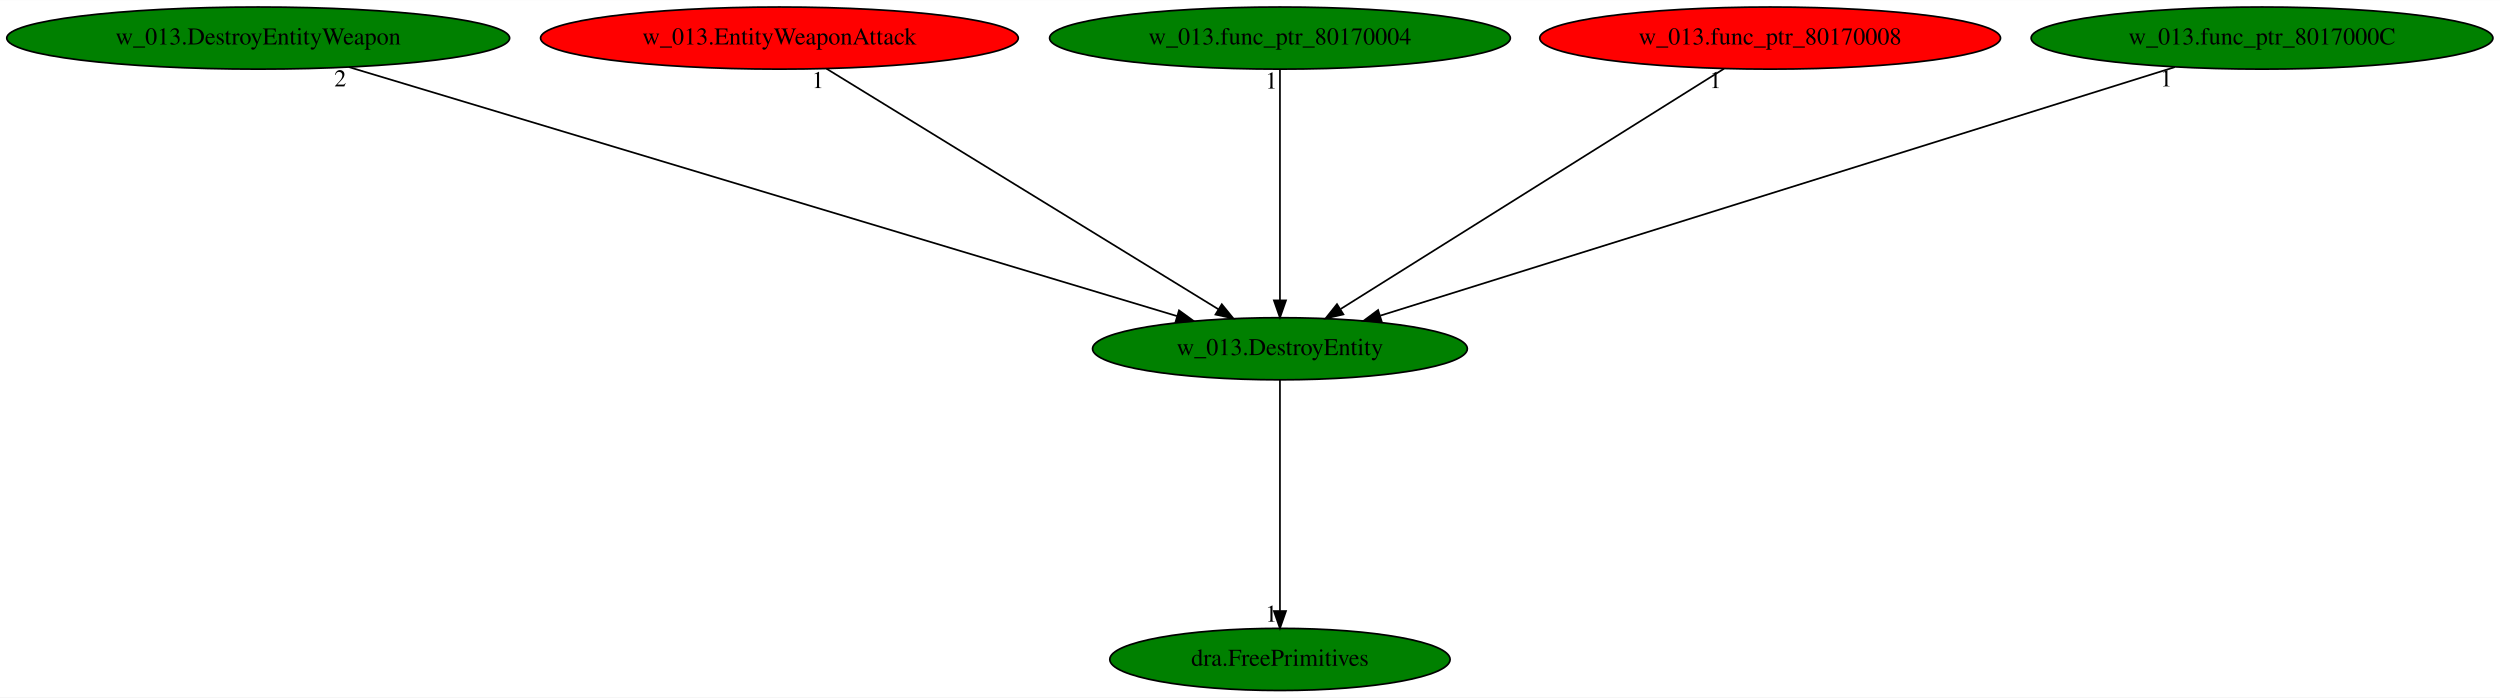
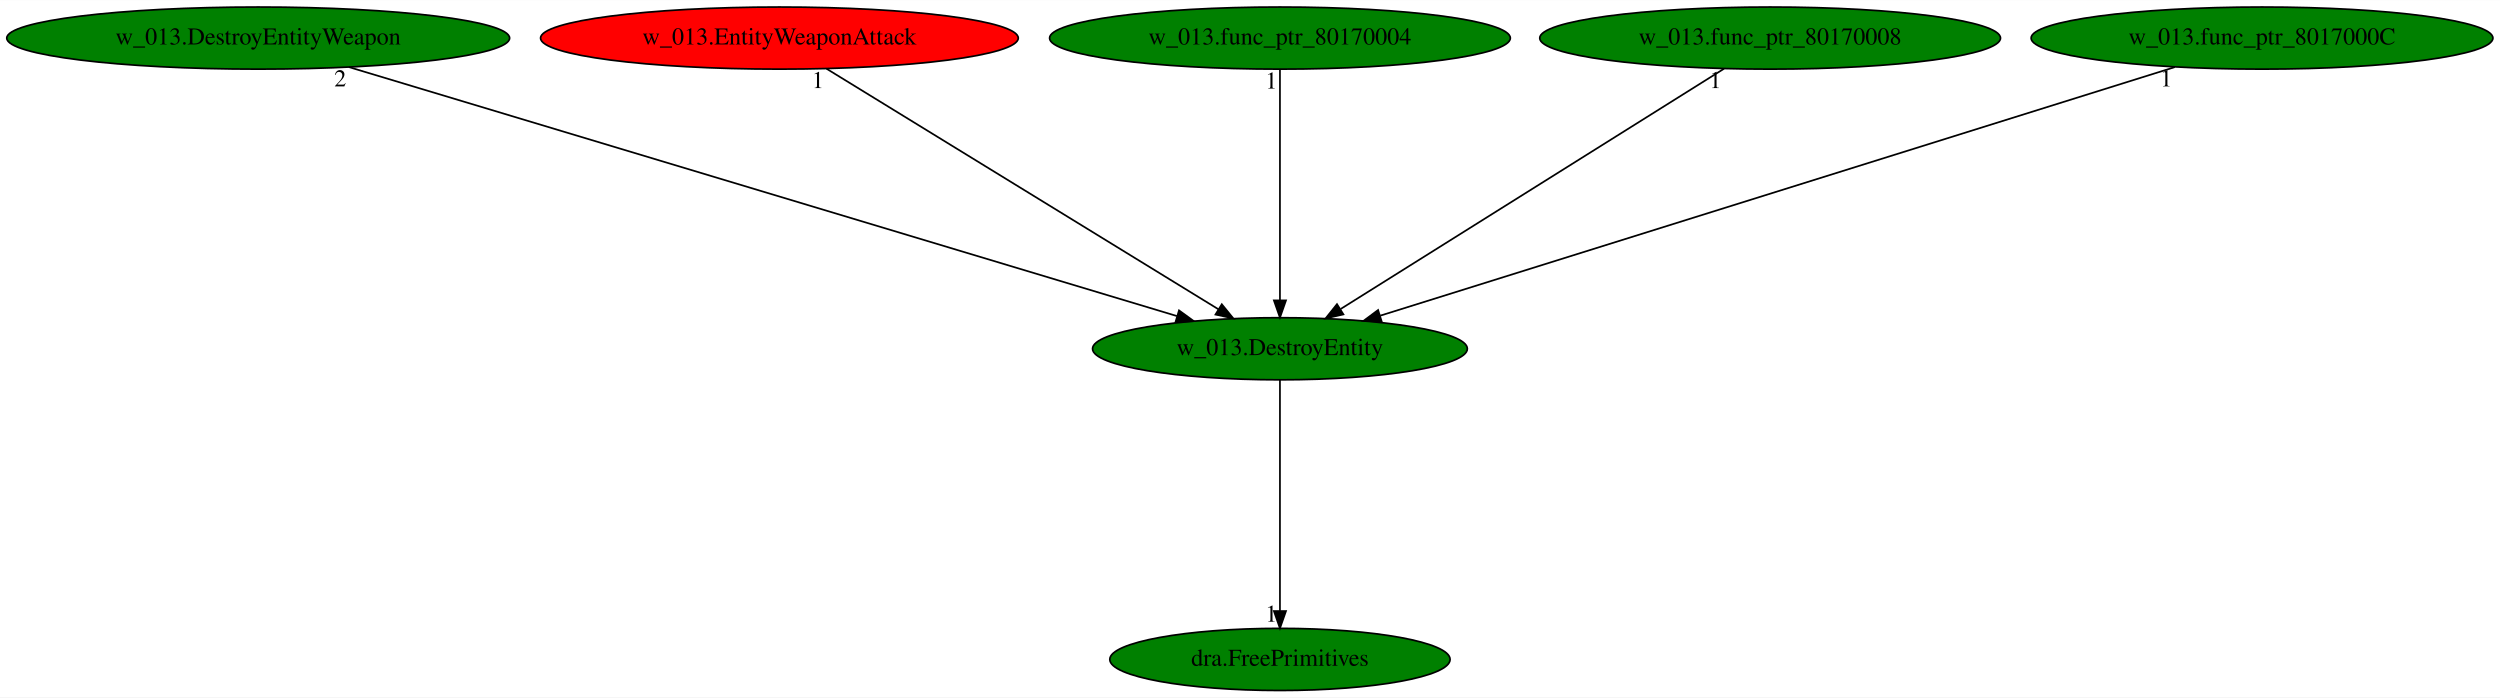
<svg xmlns="http://www.w3.org/2000/svg" xmlns:xlink="http://www.w3.org/1999/xlink" width="1448pt" height="404pt" viewBox="0.00 0.00 1448.48 404.00">
  <g id="graph0" class="graph" transform="scale(1 1) rotate(0) translate(4 400)">
    <polygon fill="white" stroke="transparent" points="-4,4 -4,-400 1444.48,-400 1444.48,4 -4,4" />
    <g id="node1" class="node">
      <ellipse fill="green" stroke="black" cx="737.59" cy="-198" rx="108.58" ry="18" />
      <text text-anchor="middle" x="737.59" y="-194.3" font-family="Times,serif" font-size="14.00">w_013.DestroyEntity</text>
    </g>
    <g id="node2" class="node">
      <g id="a_node2">
        <a xlink:href="dra.FreePrimitives.svg" xlink:title="dra.FreePrimitives">
          <ellipse fill="green" stroke="black" cx="737.59" cy="-18" rx="98.58" ry="18" />
          <text text-anchor="middle" x="737.59" y="-14.3" font-family="Times,serif" font-size="14.00">dra.FreePrimitives</text>
        </a>
      </g>
    </g>
    <g id="edge1" class="edge">
      <path fill="none" stroke="black" d="M737.59,-179.93C737.59,-148.97 737.59,-83.3 737.59,-46.13" />
      <polygon fill="black" stroke="black" points="741.09,-46.02 737.59,-36.02 734.09,-46.02 741.09,-46.02" />
      <text text-anchor="middle" x="732.59" y="-39.82" font-family="Times,serif" font-size="14.00">1</text>
    </g>
    <g id="node3" class="node">
      <g id="a_node3">
        <a xlink:href="w_013.DestroyEntityWeapon.svg" xlink:title="w_013.DestroyEntityWeapon">
          <ellipse fill="green" stroke="black" cx="145.59" cy="-378" rx="145.67" ry="18" />
          <text text-anchor="middle" x="145.59" y="-374.3" font-family="Times,serif" font-size="14.00">w_013.DestroyEntityWeapon</text>
        </a>
      </g>
    </g>
    <g id="edge2" class="edge">
      <path fill="none" stroke="black" d="M198.12,-361.2C308.11,-328.13 561.99,-251.8 677.91,-216.94" />
      <polygon fill="black" stroke="black" points="679.12,-220.23 687.69,-214 677.1,-213.53 679.12,-220.23" />
      <text text-anchor="middle" x="193.12" y="-350" font-family="Times,serif" font-size="14.00">2</text>
    </g>
    <g id="node4" class="node">
      <g id="a_node4">
        <a xlink:href="w_013.EntityWeaponAttack.svg" xlink:title="w_013.EntityWeaponAttack">
          <ellipse fill="red" stroke="black" cx="447.59" cy="-378" rx="138.38" ry="18" />
          <text text-anchor="middle" x="447.59" y="-374.3" font-family="Times,serif" font-size="14.00">w_013.EntityWeaponAttack</text>
        </a>
      </g>
    </g>
    <g id="edge3" class="edge">
      <path fill="none" stroke="black" d="M474.87,-360.25C527.58,-327.9 643.36,-256.84 702.02,-220.83" />
      <polygon fill="black" stroke="black" points="703.9,-223.79 710.59,-215.57 700.23,-217.82 703.9,-223.79" />
      <text text-anchor="middle" x="469.87" y="-349.05" font-family="Times,serif" font-size="14.00">1</text>
    </g>
    <g id="node5" class="node">
      <g id="a_node5">
        <a xlink:href="w_013.func_ptr_80170004.svg" xlink:title="w_013.func_ptr_80170004">
          <ellipse fill="green" stroke="black" cx="737.59" cy="-378" rx="133.48" ry="18" />
          <text text-anchor="middle" x="737.59" y="-374.3" font-family="Times,serif" font-size="14.00">w_013.func_ptr_80170004</text>
        </a>
      </g>
    </g>
    <g id="edge4" class="edge">
      <path fill="none" stroke="black" d="M737.59,-359.93C737.59,-328.97 737.59,-263.3 737.59,-226.13" />
      <polygon fill="black" stroke="black" points="741.09,-226.02 737.59,-216.02 734.09,-226.02 741.09,-226.02" />
      <text text-anchor="middle" x="732.59" y="-348.73" font-family="Times,serif" font-size="14.00">1</text>
    </g>
    <g id="node6" class="node">
      <g id="a_node6">
        <a xlink:href="w_013.func_ptr_80170008.svg" xlink:title="w_013.func_ptr_80170008">
-           <ellipse fill="red" stroke="black" cx="1021.59" cy="-378" rx="133.48" ry="18" />
+           <ellipse fill="green" stroke="black" cx="1021.59" cy="-378" rx="133.48" ry="18" />
          <text text-anchor="middle" x="1021.59" y="-374.3" font-family="Times,serif" font-size="14.00">w_013.func_ptr_80170008</text>
        </a>
      </g>
    </g>
    <g id="edge5" class="edge">
      <path fill="none" stroke="black" d="M994.87,-360.25C943.36,-327.97 830.33,-257.13 772.77,-221.05" />
      <polygon fill="black" stroke="black" points="774.36,-217.92 764.03,-215.57 770.64,-223.85 774.36,-217.92" />
      <text text-anchor="middle" x="989.87" y="-349.05" font-family="Times,serif" font-size="14.00">1</text>
    </g>
    <g id="node7" class="node">
      <g id="a_node7">
        <a xlink:href="w_013.func_ptr_8017000C.svg" xlink:title="w_013.func_ptr_8017000C">
          <ellipse fill="green" stroke="black" cx="1306.59" cy="-378" rx="133.78" ry="18" />
          <text text-anchor="middle" x="1306.59" y="-374.3" font-family="Times,serif" font-size="14.00">w_013.func_ptr_8017000C</text>
        </a>
      </g>
    </g>
    <g id="edge6" class="edge">
      <path fill="none" stroke="black" d="M1256.09,-361.2C1150.62,-328.21 907.47,-252.14 795.7,-217.18" />
      <polygon fill="black" stroke="black" points="796.54,-213.77 785.95,-214.13 794.45,-220.45 796.54,-213.77" />
      <text text-anchor="middle" x="1251.09" y="-350" font-family="Times,serif" font-size="14.00">1</text>
    </g>
  </g>
</svg>
